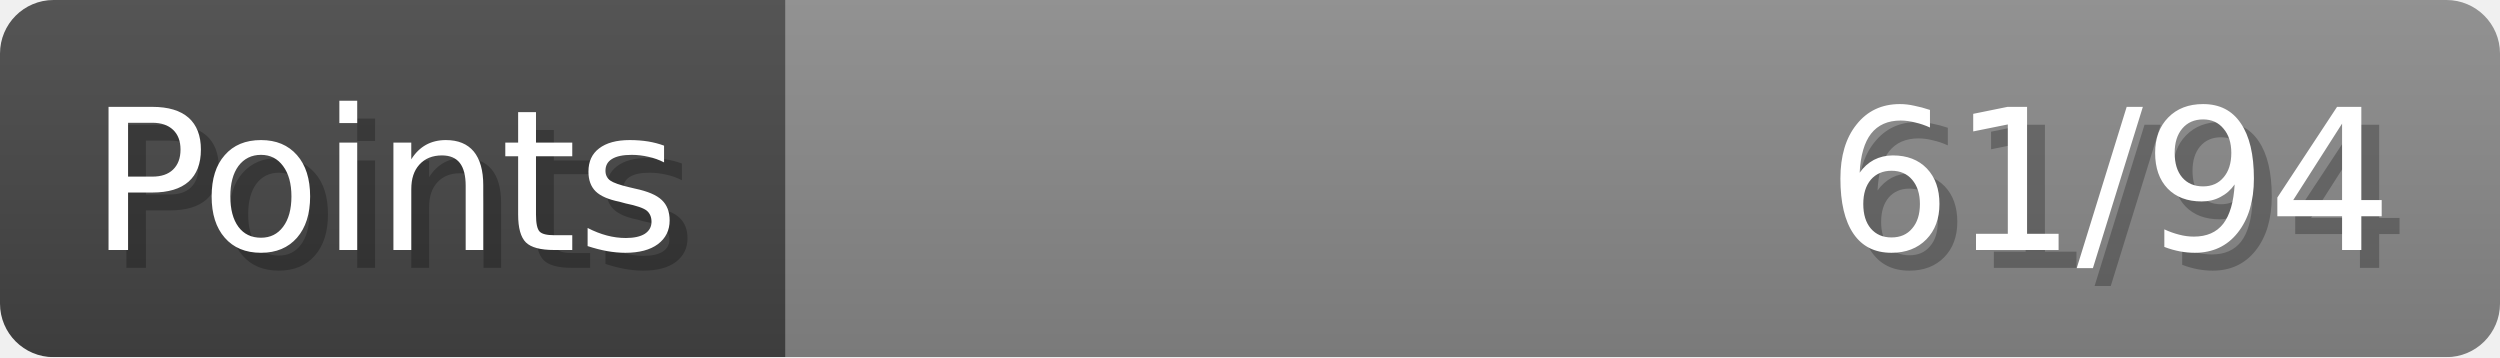
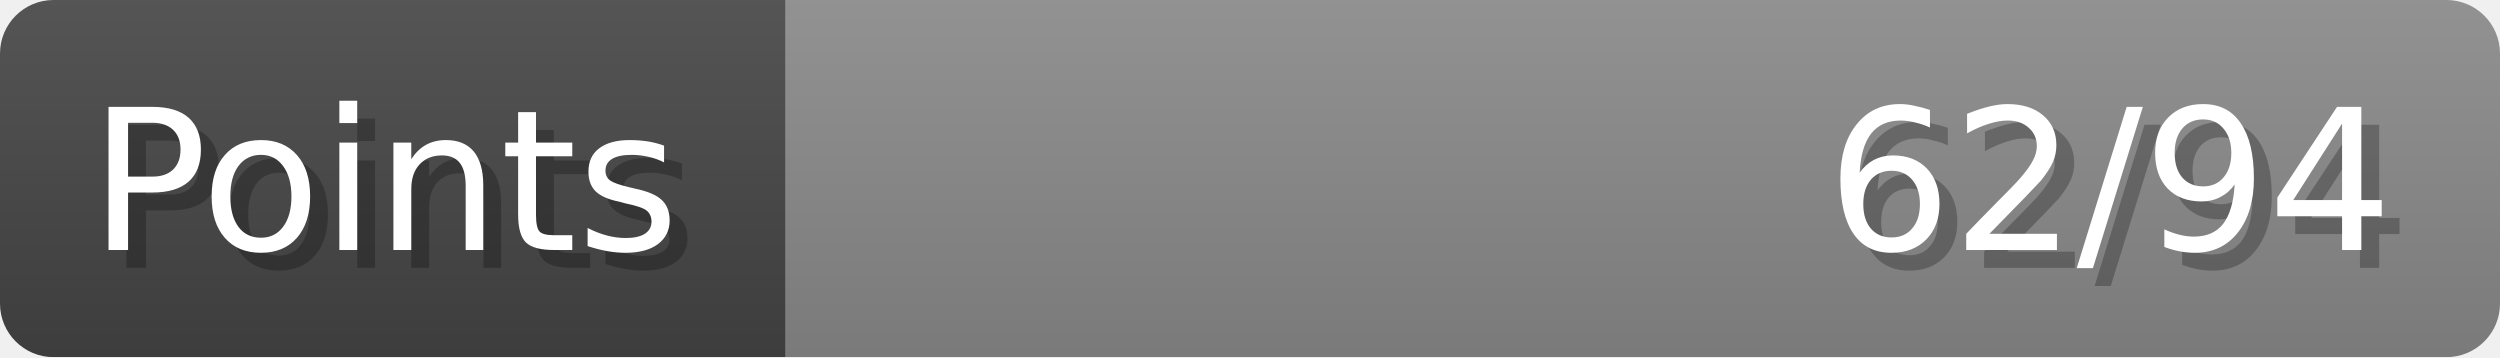
- <svg xmlns="http://www.w3.org/2000/svg" width="140px" height="20px" role="img" aria-label="Points: 61/94">
+ <svg xmlns="http://www.w3.org/2000/svg" width="140px" height="20px" role="img" aria-label="Points: 62/94">
  <linearGradient id="a" x2="0" y2="100%">
    <stop offset="0" stop-opacity=".1" stop-color="#EEE" />
    <stop offset="1" stop-opacity=".1" />
  </linearGradient>
  <mask id="m">
    <rect width="100%" height="100%" rx="3" fill="#FFF" />
  </mask>
  <g mask="url(#m)">
    <rect x="0" y="0" width="44" height="20" fill="#444" />
    <svg x="44" y="0" width="96" height="20">
      <rect width="100%" height="100%" fill="#888888" />
      <rect width="0%" height="100%" fill="#33CC11" transform="">
-         <animate attributeName="width" begin="0.5s" dur="600ms" from="0%" to="64%" repeatCount="1" fill="freeze" calcMode="spline" keyTimes="0; 1" keySplines="0.3, 0.61, 0.355, 1" />
+         <animate attributeName="width" begin="0.5s" dur="600ms" from="0%" to="65%" repeatCount="1" fill="freeze" calcMode="spline" keyTimes="0; 1" keySplines="0.3, 0.61, 0.355, 1" />
      </rect>
    </svg>
    <rect width="140" height="20" fill="url(#a)" />
  </g>
  <g aria-hidden="true" font-size="11" font-family="Verdana, DejaVu Sans, sans-serif" fill="#FFFFFF">
    <text x="6" y="15" fill="#000" opacity="0.25">Points</text>
    <text x="5" y="14">Points</text>
-     <text x="135" y="15" fill="#000" opacity="0.25" text-anchor="end">61/94</text>
-     <text x="134" y="14" text-anchor="end">61/94</text>
+     <text x="135" y="15" fill="#000" opacity="0.25" text-anchor="end">62/94</text>
+     <text x="134" y="14" text-anchor="end">62/94</text>
  </g>
</svg>
